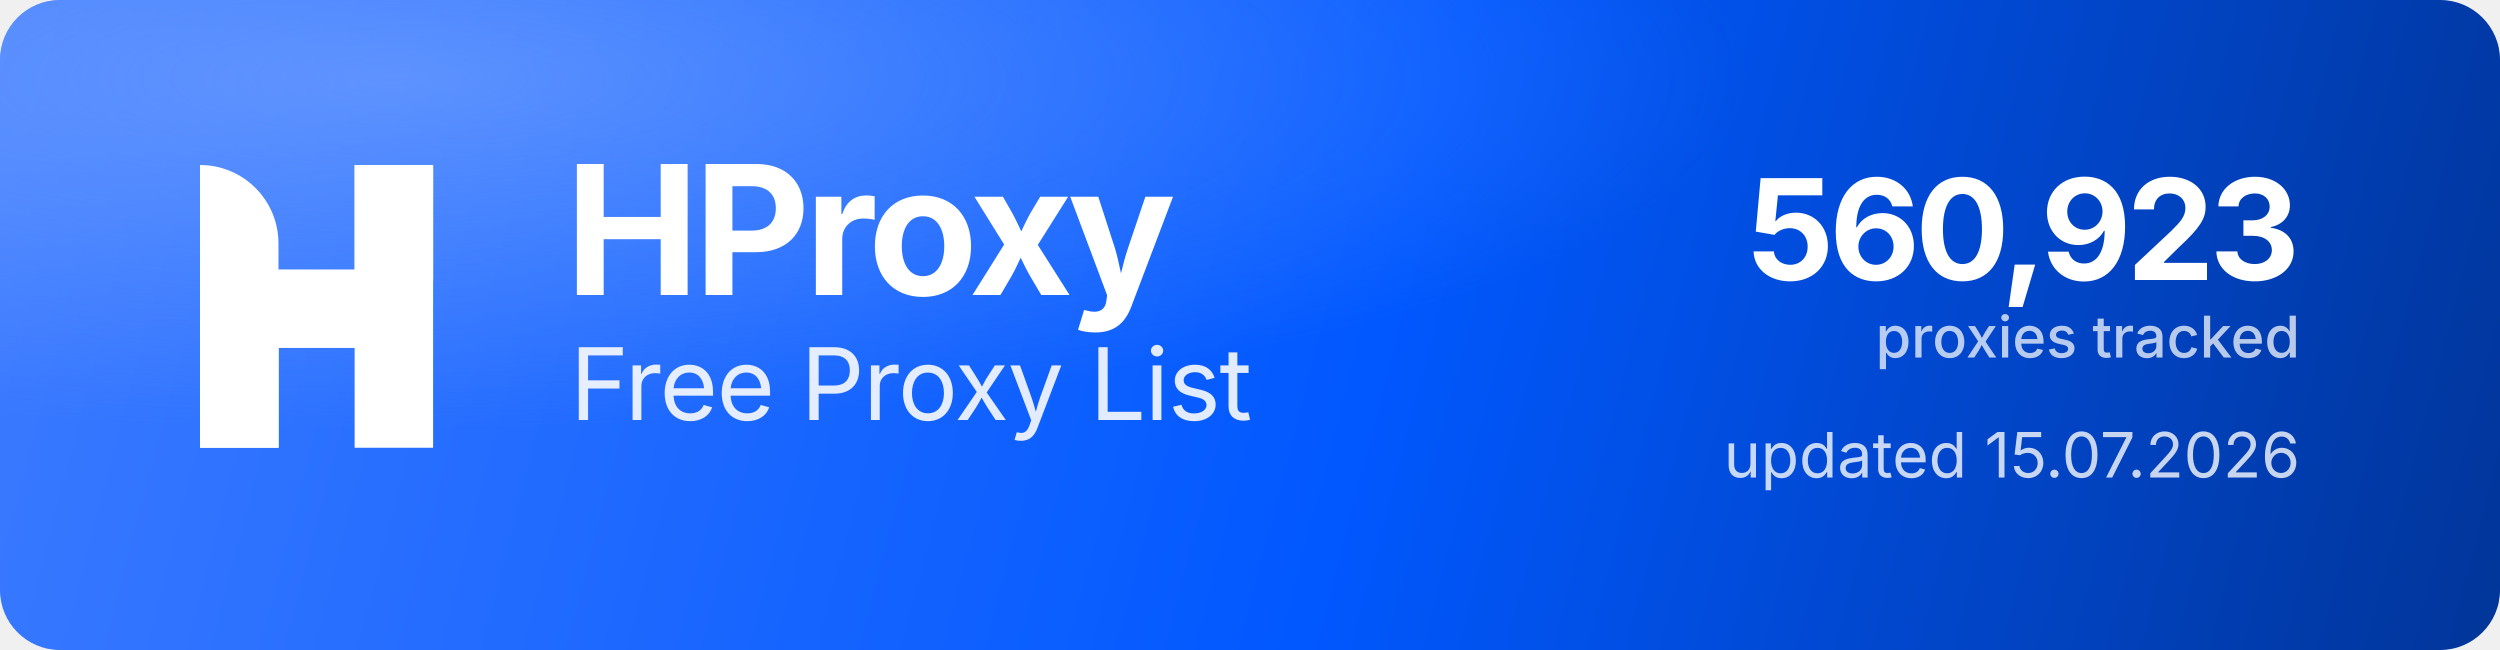
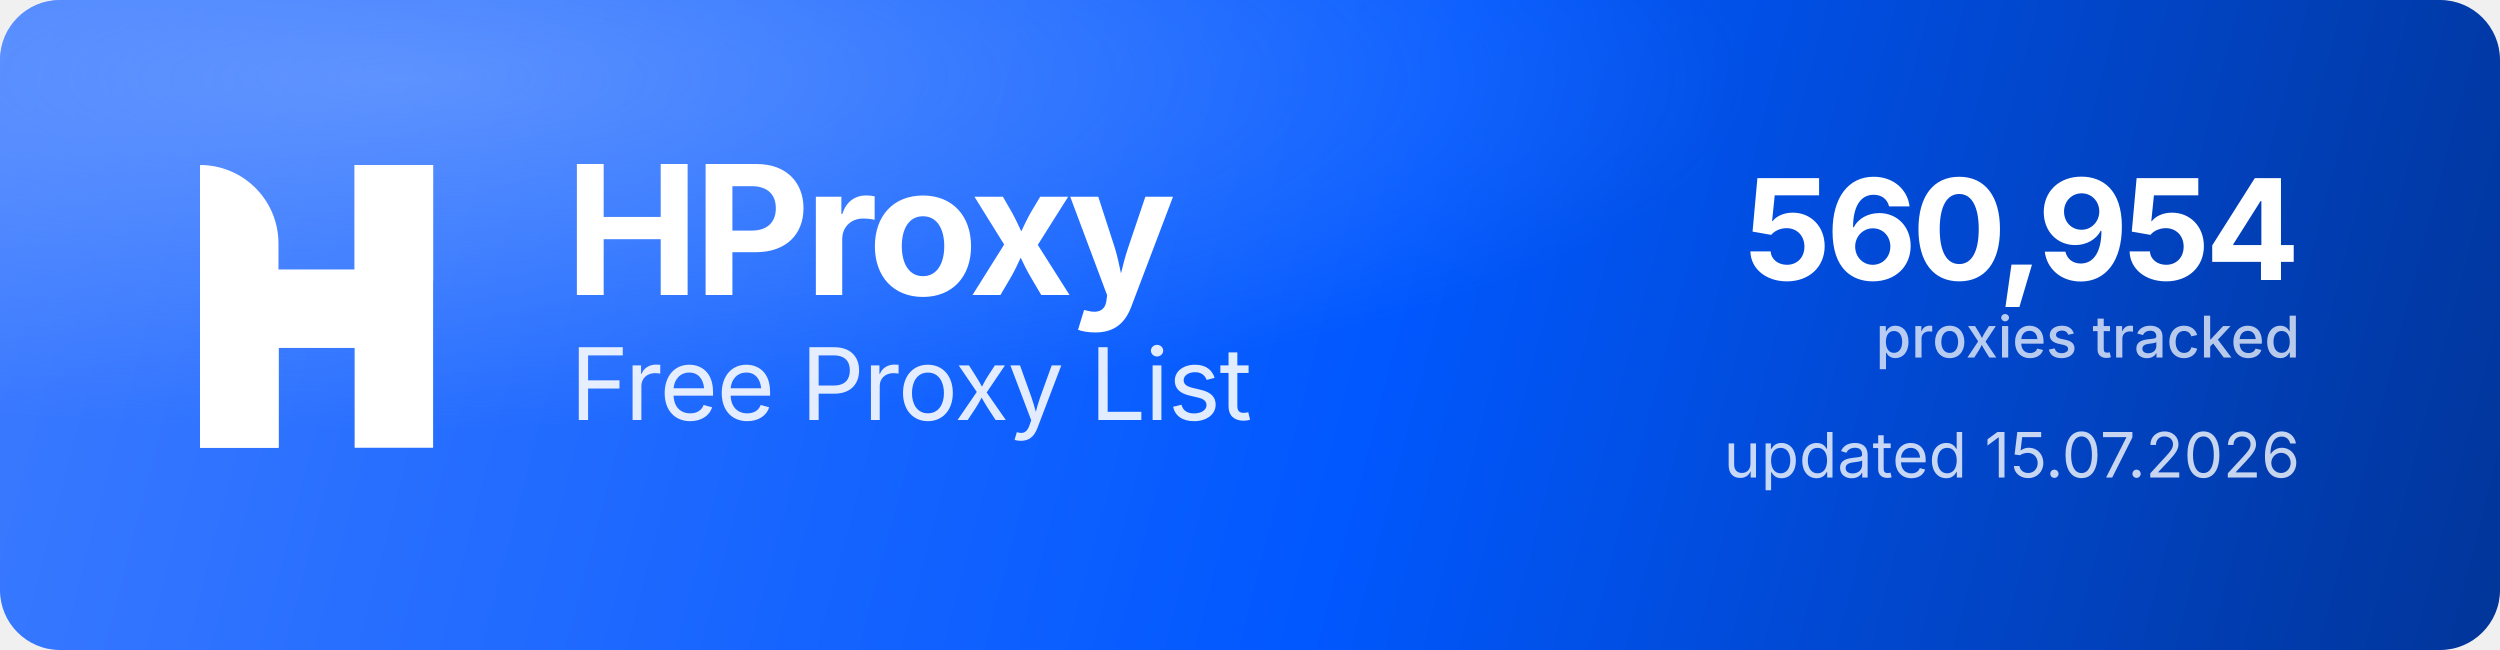
<svg xmlns="http://www.w3.org/2000/svg" width="1000" height="260" viewBox="0 0 1000 260" role="img" aria-label="HProxy Free Proxy List">
  <defs>
    <linearGradient id="hp-bg" x1="0" y1="0" x2="1000" y2="260" gradientUnits="userSpaceOnUse">
      <stop offset="0" stop-color="#3D7BFF" />
      <stop offset="0.55" stop-color="#0158FF" />
      <stop offset="1" stop-color="#013599" />
    </linearGradient>
    <radialGradient id="hp-glow" cx="0.16" cy="0.12" r="0.9">
      <stop offset="0" stop-color="#8FB4FF" stop-opacity="0.5" />
      <stop offset="0.6" stop-color="#8FB4FF" stop-opacity="0" />
    </radialGradient>
  </defs>
  <rect width="1000" height="260" rx="24" fill="url(#hp-bg)" />
  <rect width="1000" height="260" rx="24" fill="url(#hp-glow)" />
  <g transform="translate(80,66) scale(4.35)" fill="#FFFFFF">
    <path d="M0 0V0C3.985 0 7.216 3.231 7.216 7.216V26H0V0Z" />
    <rect x="14.219" width="7.216" height="26" />
    <path d="M7.235 26H0V15.971C0 12.455 2.851 9.604 6.367 9.604H14.22V0H21.437V10.453C21.437 13.97 18.586 16.82 15.069 16.82H7.235V26Z" />
  </g>
  <text x="226" y="118" font-family="'Geist','Inter','Segoe UI',system-ui,-apple-system,Helvetica,Arial,sans-serif" font-size="72" font-weight="700" letter-spacing="-2.3" fill="#FFFFFF">HProxy</text>
  <text x="228" y="168" font-family="'Geist','Inter','Segoe UI',system-ui,-apple-system,Helvetica,Arial,sans-serif" font-size="40" font-weight="400" letter-spacing="-0.5" fill="#FFFFFF" fill-opacity="0.88">Free Proxy List</text>
-   <text x="920" y="112" text-anchor="end" font-family="'Geist','Inter','Segoe UI',system-ui,-apple-system,Helvetica,Arial,sans-serif" font-size="56" font-weight="700" letter-spacing="-2" fill="#FFFFFF">560,923</text>
+   <text x="920" y="112" text-anchor="end" font-family="'Geist','Inter','Segoe UI',system-ui,-apple-system,Helvetica,Arial,sans-serif" font-size="56" font-weight="700" letter-spacing="-2" fill="#FFFFFF">560,954</text>
  <text x="920" y="143" text-anchor="end" font-family="'Geist','Inter','Segoe UI',system-ui,-apple-system,Helvetica,Arial,sans-serif" font-size="23" font-weight="500" fill="#FFFFFF" fill-opacity="0.72">proxies tracked</text>
  <text x="920" y="191" text-anchor="end" font-family="'Geist','Inter','Segoe UI',system-ui,-apple-system,Helvetica,Arial,sans-serif" font-size="25" font-weight="400" fill="#FFFFFF" fill-opacity="0.78">updated 15.07.2026</text>
</svg>
